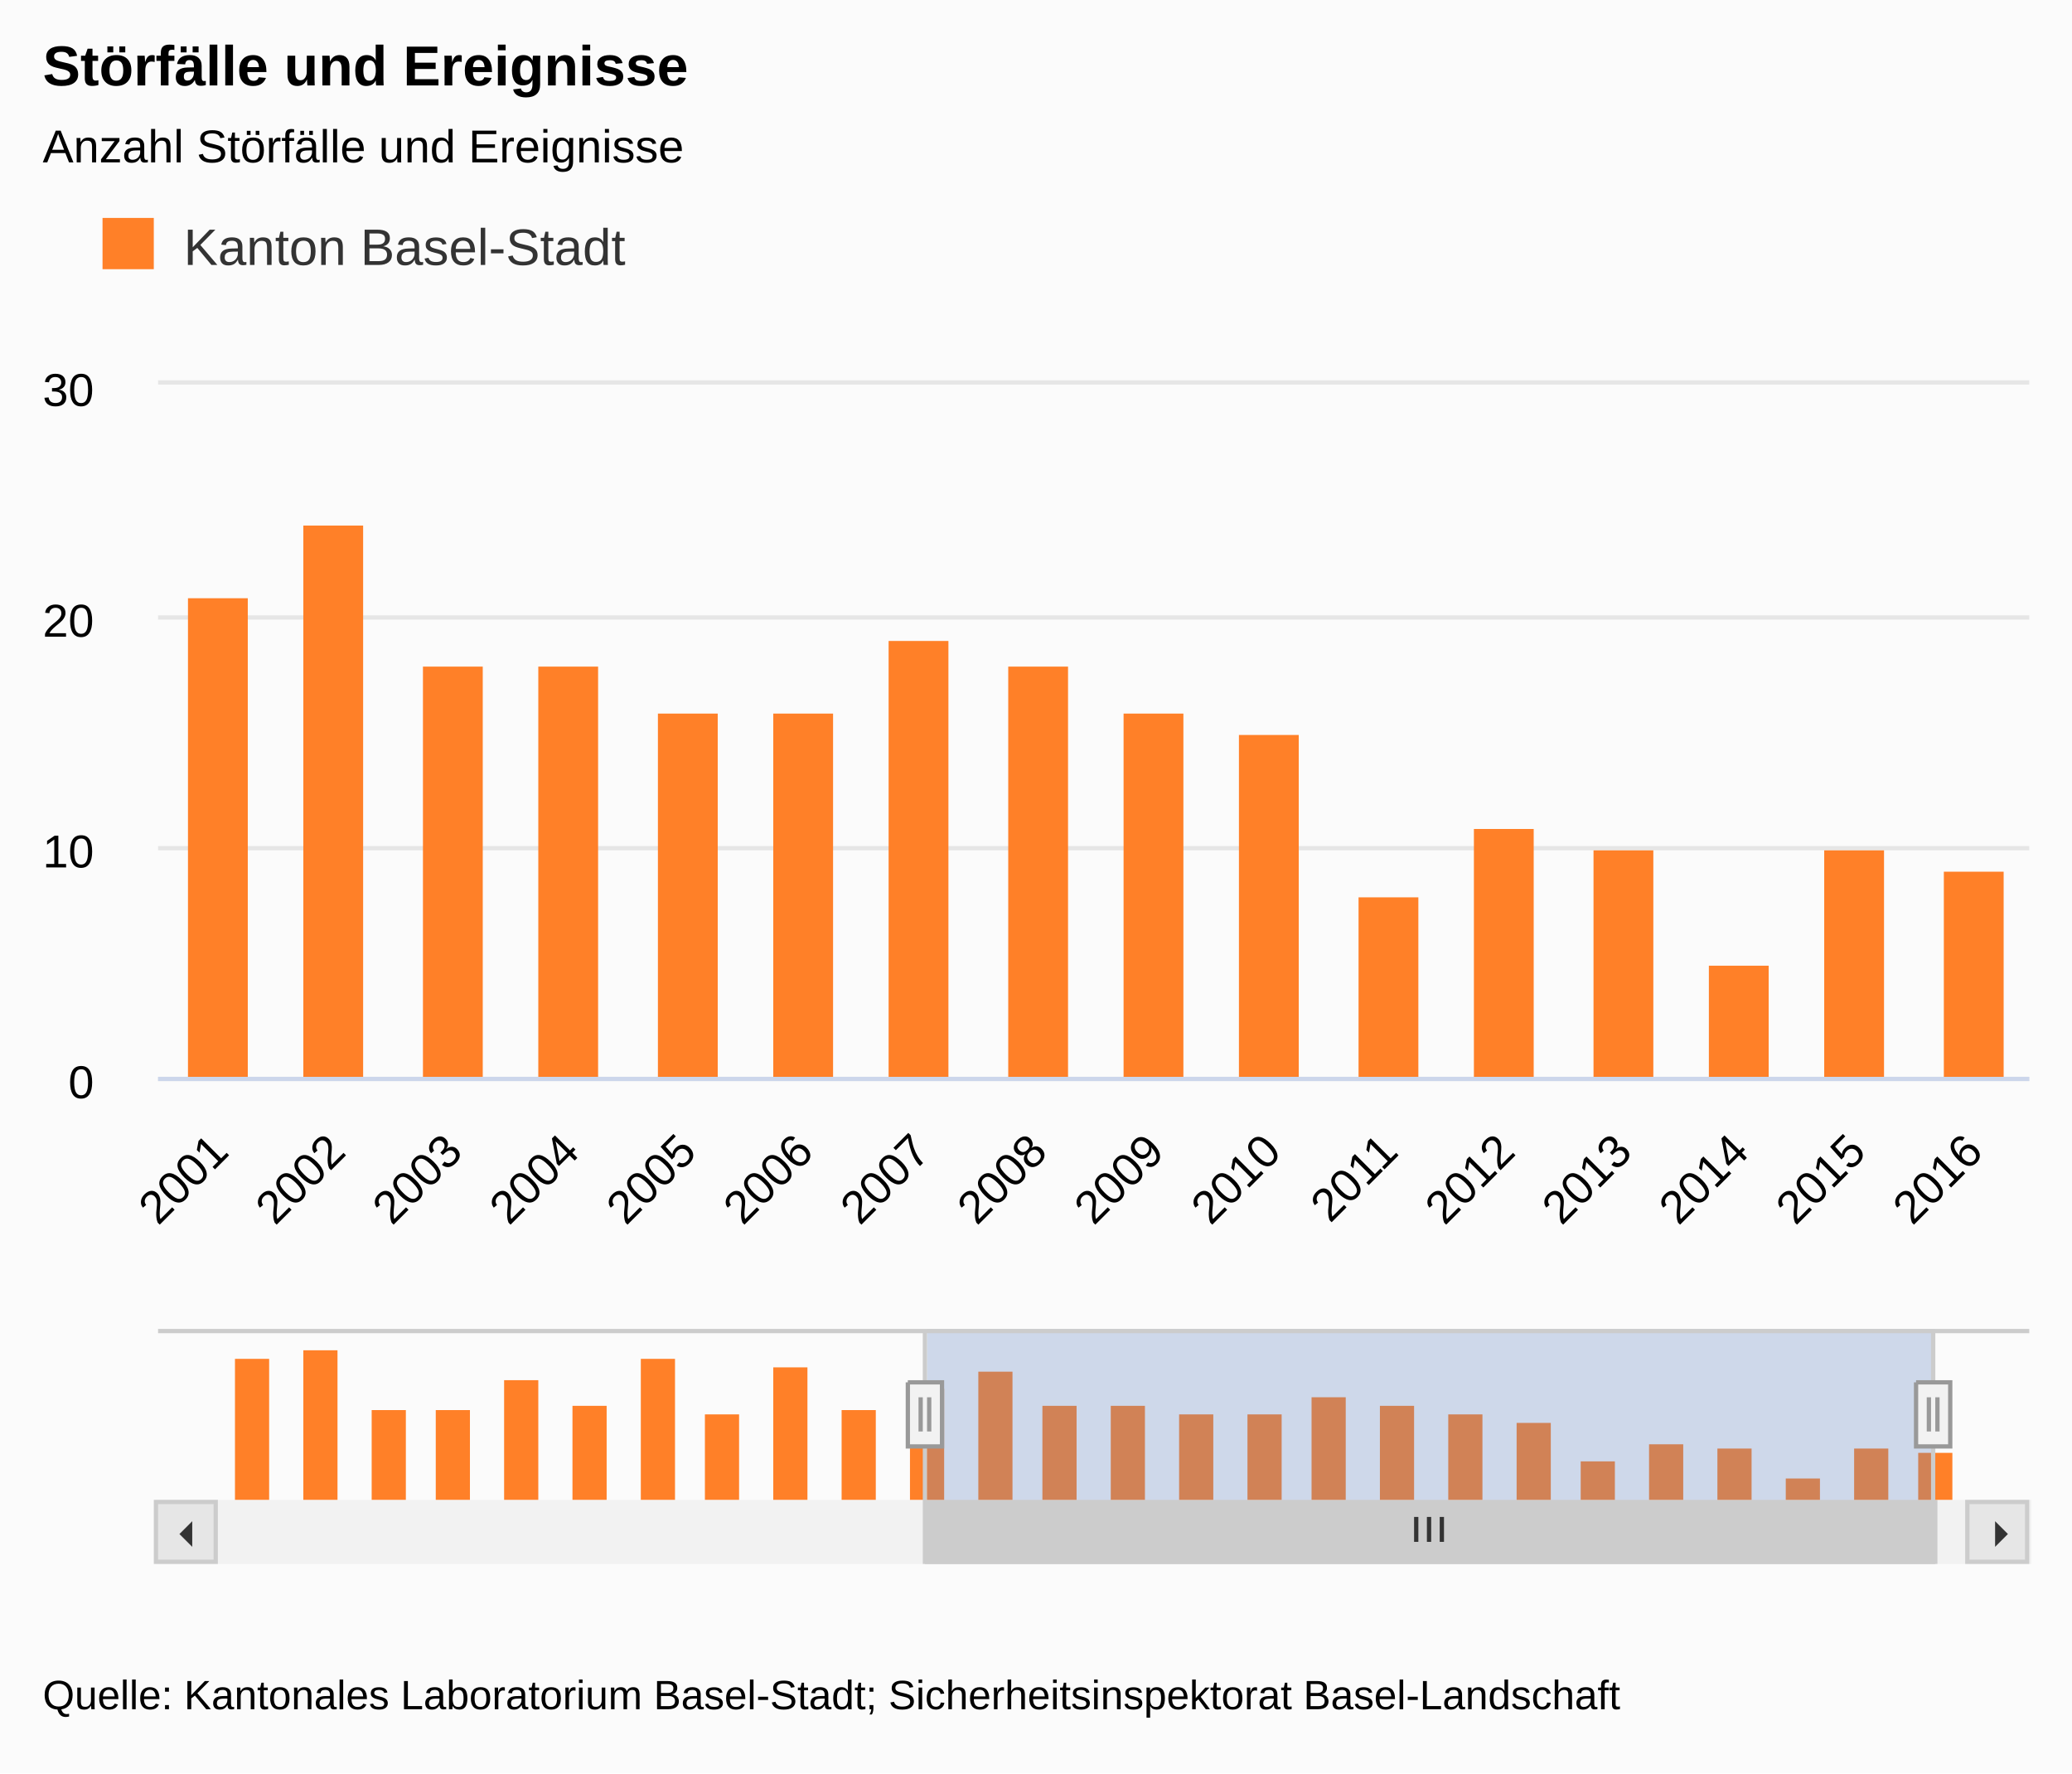
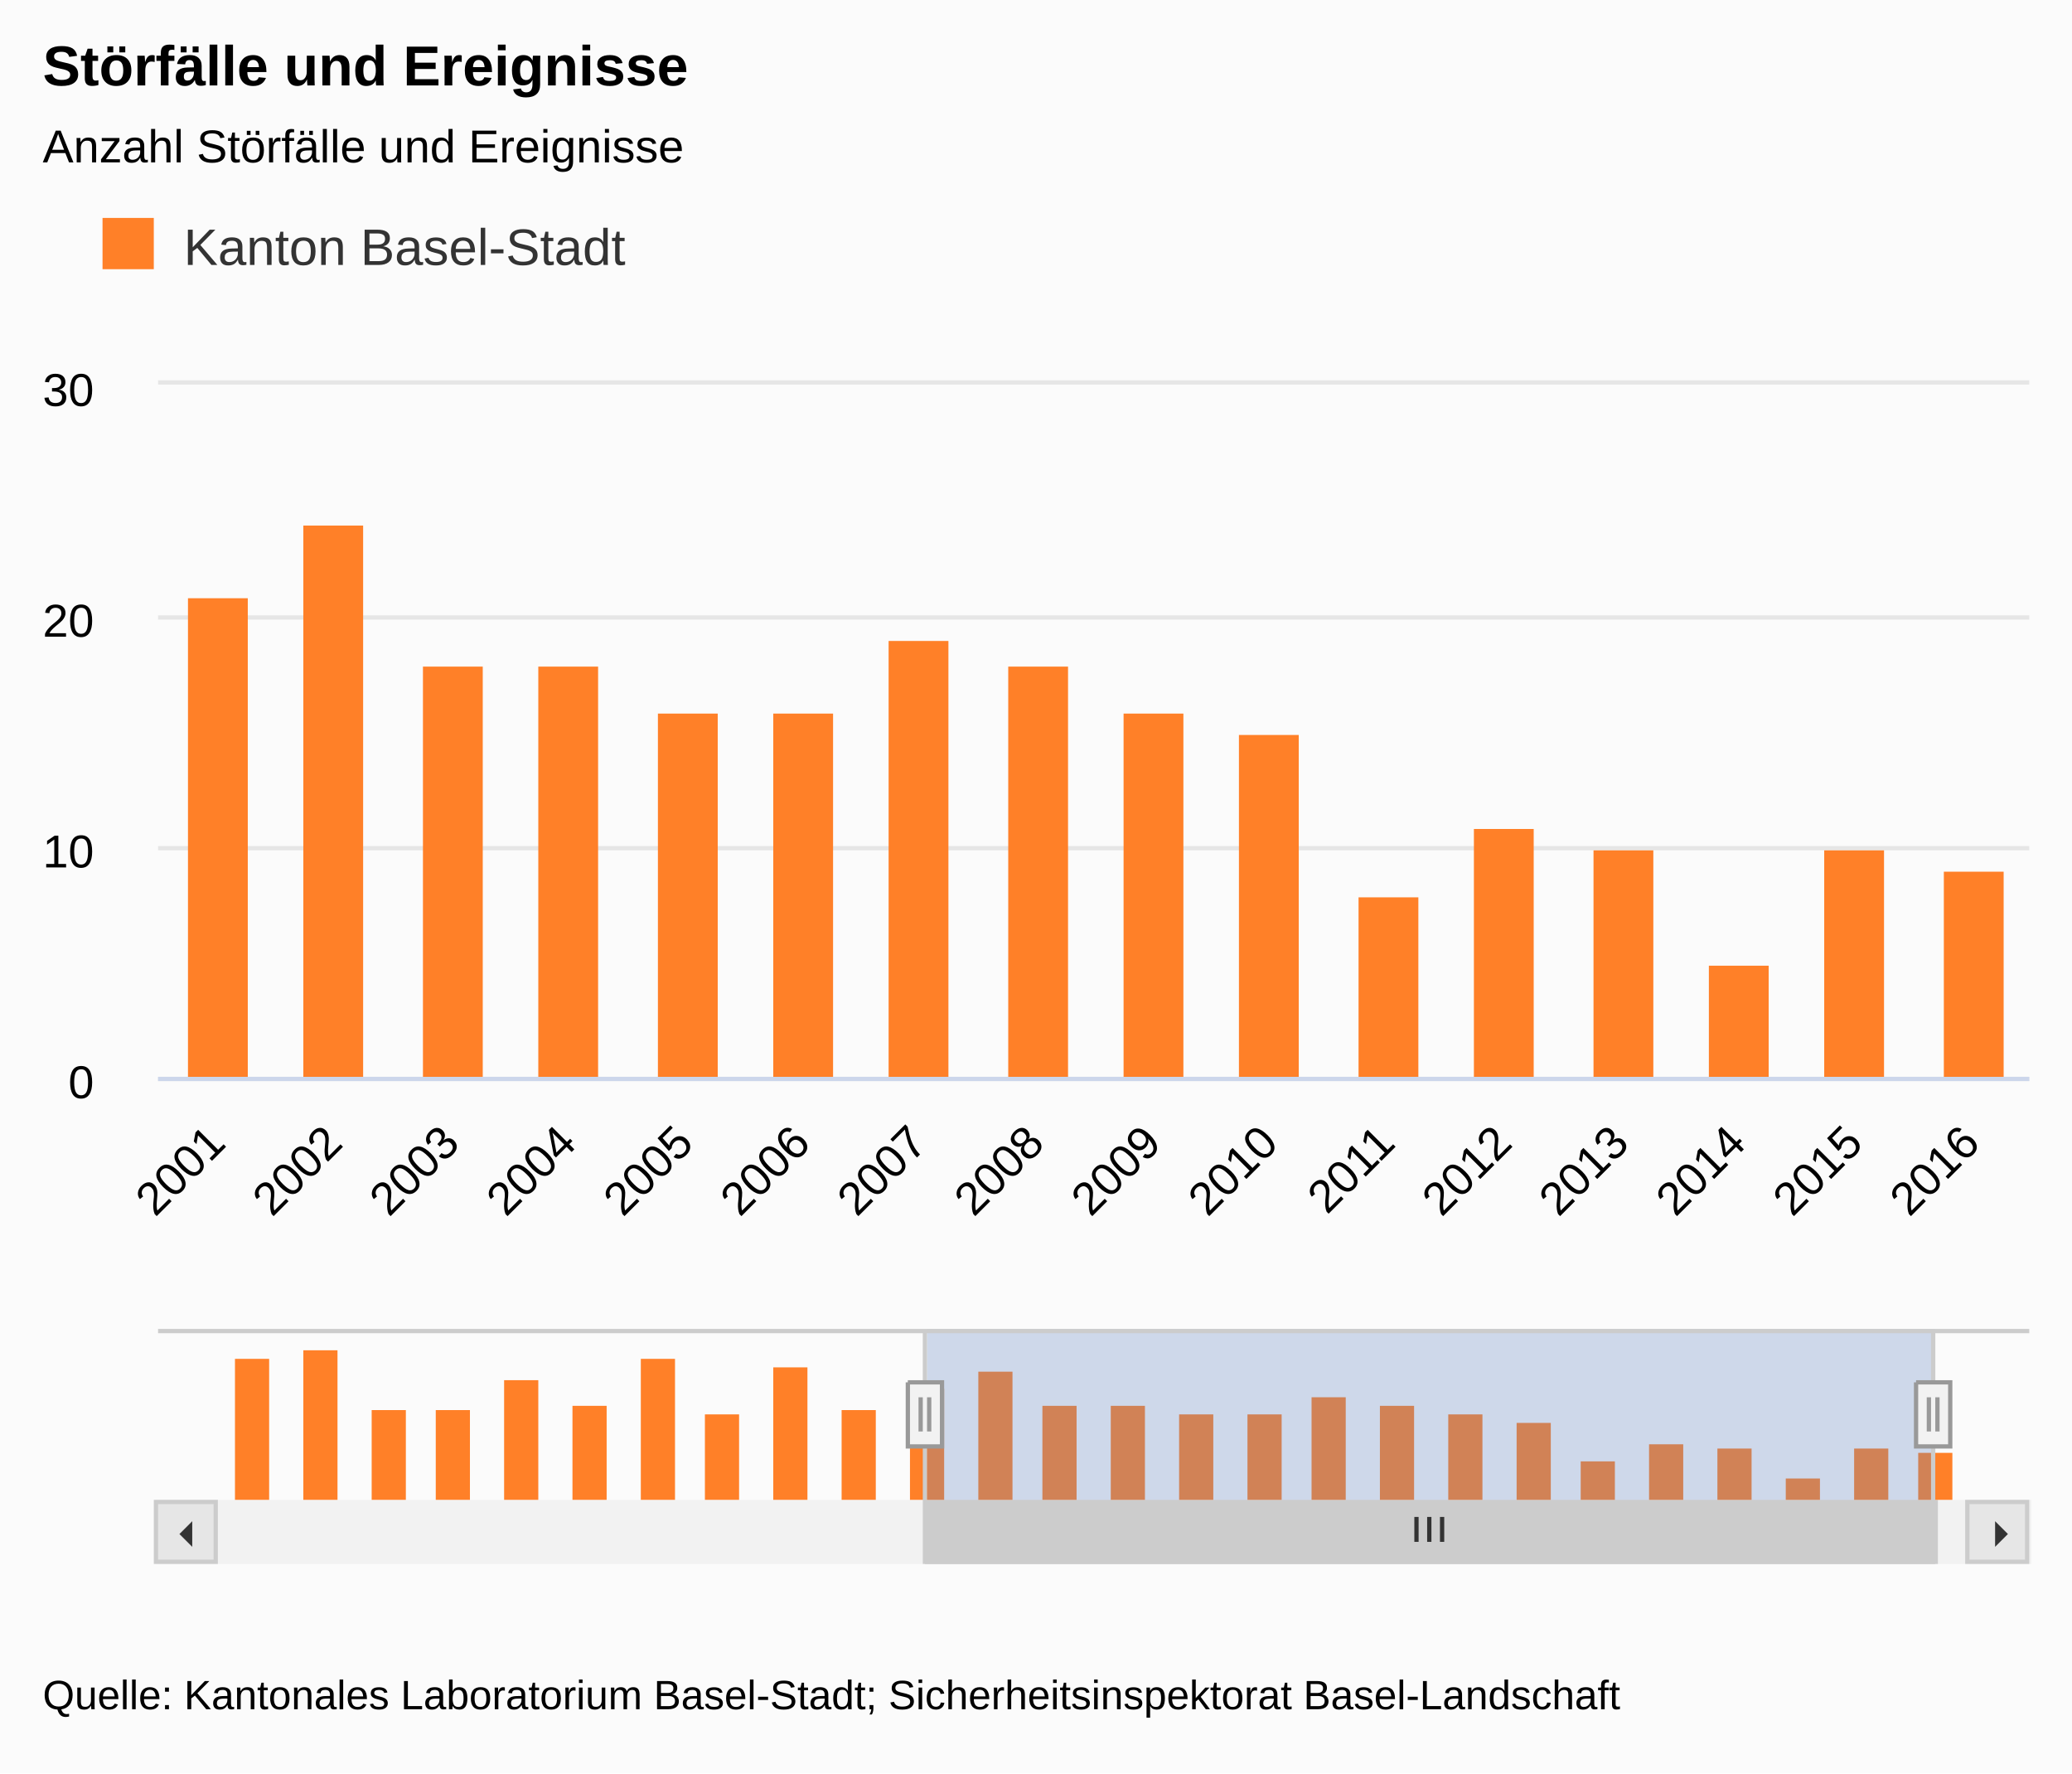
- <svg xmlns="http://www.w3.org/2000/svg" class="highcharts-root" viewBox="0 0 485 415" font-family="Arial" font-size="12">
+ <svg xmlns="http://www.w3.org/2000/svg" version="1.1" class="highcharts-root" style="font-family:arial;font-size:9pt;" width="485" height="415">
  <defs>
-     <clipPath id="a">
-       <path fill="none" d="M0 0h438v162H0z" />
+     <clipPath id="highcharts-8d8i6s9-10">
+       <rect x="0" y="0" width="438" height="162" fill="none" />
    </clipPath>
-     <clipPath id="b">
-       <path fill="none" d="M0 0h410v40H0z" />
+     <clipPath id="highcharts-8d8i6s9-11">
+       <rect x="0" y="0" width="438" height="162" fill="none" />
+     </clipPath>
+     <clipPath id="highcharts-8d8i6s9-12">
+       <rect x="0" y="0" width="410" height="40" fill="none" />
    </clipPath>
  </defs>
-   <rect fill="#fbfbfb" class="highcharts-background" width="485" height="415" rx="0" ry="0" />
-   <path fill="none" class="highcharts-plot-background" d="M37 90h438v162H37z" />
-   <text transform="translate(10 451)" class="highcharts-label" cursor="pointer">
-     <tspan>&gt; Indikator-Details</tspan>
-   </text>
-   <g class="highcharts-grid highcharts-xaxis-grid">
-     <path fill="none" class="highcharts-grid-line" d="M63.5 90v162m0-162v162m28-162v162m0-162v162m27-162v162m0-162v162m28-162v162m0-162v162m27-162v162m0-162v162m27-162v162m0-162v162m28-162v162m0-162v162m27-162v162m0-162v162m27-162v162m0-162v162m28-162v162m0-162v162m27-162v162m0-162v162m28-162v162m0-162v162m27-162v162m0-162v162m27-162v162m0-162v162m28-162v162m0-162v162m27-162v162m0-162v162" />
+   <rect fill="#fbfbfb" class="highcharts-background" x="0" y="0" width="485" height="415" rx="0" ry="0" />
+   <rect fill="none" class="highcharts-plot-background" x="37" y="90" width="438" height="162" />
+   <g class="highcharts-label" style="cursor:pointer;" transform="translate(10,451)">
+     <text x="0" y="0">
+       <tspan>&gt; Indikator-Details</tspan>
+     </text>
+   </g>
+   <g class="highcharts-pane-group" />
+   <g class="highcharts-grid highcharts-xaxis-grid ">
+     <path fill="none" class="highcharts-grid-line" d="M 63.5 90 L 63.5 252" opacity="1" />
+     <path fill="none" class="highcharts-grid-line" d="M 91.5 90 L 91.5 252" opacity="1" />
+     <path fill="none" class="highcharts-grid-line" d="M 118.5 90 L 118.5 252" opacity="1" />
+     <path fill="none" class="highcharts-grid-line" d="M 146.5 90 L 146.5 252" opacity="1" />
+     <path fill="none" class="highcharts-grid-line" d="M 173.5 90 L 173.5 252" opacity="1" />
+     <path fill="none" class="highcharts-grid-line" d="M 200.5 90 L 200.5 252" opacity="1" />
+     <path fill="none" class="highcharts-grid-line" d="M 228.5 90 L 228.5 252" opacity="1" />
+     <path fill="none" class="highcharts-grid-line" d="M 255.5 90 L 255.5 252" opacity="1" />
+     <path fill="none" class="highcharts-grid-line" d="M 282.5 90 L 282.5 252" opacity="1" />
+     <path fill="none" class="highcharts-grid-line" d="M 310.5 90 L 310.5 252" opacity="1" />
+     <path fill="none" class="highcharts-grid-line" d="M 337.5 90 L 337.5 252" opacity="1" />
+     <path fill="none" class="highcharts-grid-line" d="M 365.5 90 L 365.5 252" opacity="1" />
+     <path fill="none" class="highcharts-grid-line" d="M 392.5 90 L 392.5 252" opacity="1" />
+     <path fill="none" class="highcharts-grid-line" d="M 419.5 90 L 419.5 252" opacity="1" />
+     <path fill="none" class="highcharts-grid-line" d="M 447.5 90 L 447.5 252" opacity="1" />
+     <path fill="none" class="highcharts-grid-line" d="M 474.5 90 L 474.5 252" opacity="1" />
  </g>
  <g class="highcharts-grid highcharts-xaxis-grid highcharts-navigator-xaxis">
-     <path fill="none" class="highcharts-grid-line" d="M58.5 311v40m158-40v40m157-40v40" />
-   </g>
-   <g class="highcharts-grid highcharts-yaxis-grid">
-     <path fill="none" stroke="#e6e6e6" class="highcharts-grid-line" d="M37 252.5h438m-438-54h438m-438-54h438m-438-55h438" />
-   </g>
+     <path fill="none" class="highcharts-grid-line" d="M 58.5 311 L 58.5 351" opacity="1" />
+     <path fill="none" class="highcharts-grid-line" d="M 216.5 311 L 216.5 351" opacity="1" />
+     <path fill="none" class="highcharts-grid-line" d="M 373.5 311 L 373.5 351" opacity="1" />
+   </g>
+   <g class="highcharts-grid highcharts-yaxis-grid ">
+     <path fill="none" stroke="#e6e6e6" stroke-width="1" class="highcharts-grid-line" d="M 37 252.5 L 475 252.5" opacity="1" />
+     <path fill="none" stroke="#e6e6e6" stroke-width="1" class="highcharts-grid-line" d="M 37 198.5 L 475 198.5" opacity="1" />
+     <path fill="none" stroke="#e6e6e6" stroke-width="1" class="highcharts-grid-line" d="M 37 144.5 L 475 144.5" opacity="1" />
+     <path fill="none" stroke="#e6e6e6" stroke-width="1" class="highcharts-grid-line" d="M 37 89.5 L 475 89.5" opacity="1" />
+   </g>
+   <g class="highcharts-grid highcharts-yaxis-grid " />
  <g class="highcharts-grid highcharts-yaxis-grid highcharts-navigator-yaxis">
-     <path fill="none" class="highcharts-grid-line" d="M51 351.5h410m-410-32h410" />
-   </g>
-   <path fill="none" class="highcharts-plot-border" d="M37 90h438v162H37z" />
-   <g class="highcharts-axis highcharts-xaxis">
-     <path fill="none" class="highcharts-axis-line" stroke="#ccd6eb" d="M37 252.5h438" />
+     <path fill="none" class="highcharts-grid-line" d="M 51 351.5 L 461 351.5" opacity="1" />
+     <path fill="none" class="highcharts-grid-line" d="M 51 319.5 L 461 319.5" opacity="1" />
+   </g>
+   <rect fill="none" class="highcharts-plot-border" x="37" y="90" width="438" height="162" />
+   <g class="highcharts-axis highcharts-xaxis ">
+     <path fill="none" class="highcharts-axis-line" stroke="#ccd6eb" stroke-width="1" d="M 37 252.5 L 475 252.5" />
  </g>
  <g class="highcharts-axis highcharts-xaxis highcharts-navigator-xaxis">
-     <path fill="none" class="highcharts-axis-line" d="M51 351h410" />
-   </g>
-   <g class="highcharts-axis highcharts-yaxis">
-     <path fill="none" class="highcharts-axis-line" d="M37 90v162" />
-   </g>
-   <g class="highcharts-axis highcharts-yaxis">
-     <path fill="none" class="highcharts-axis-line" d="M475 90v162" />
+     <path fill="none" class="highcharts-axis-line" d="M 51 351 L 461 351" />
+   </g>
+   <g class="highcharts-axis highcharts-yaxis ">
+     <path fill="none" class="highcharts-axis-line" d="M 37 90 L 37 252" />
+   </g>
+   <g class="highcharts-axis highcharts-yaxis ">
+     <path fill="none" class="highcharts-axis-line" d="M 475 90 L 475 252" />
  </g>
  <g class="highcharts-axis highcharts-yaxis highcharts-navigator-yaxis">
-     <path fill="none" class="highcharts-axis-line" d="M37 311v40" />
-   </g>
-   <g class="highcharts-scrollbar" transform="translate(37 352)">
-     <rect fill="#f2f2f2" class="highcharts-scrollbar-track" rx="0" ry="0" height="14" width="438" stroke="#f2f2f2" y="-.5" />
-     <g transform="translate(180 -.5)">
-       <rect fill="#ccc" class="highcharts-scrollbar-thumb" height="14" width="236" rx="0" ry="0" stroke="#ccc" />
-       <path fill="none" d="M114.5 3.5v5.833m3-5.833v5.833m3-5.833v5.833" class="highcharts-scrollbar-rifles" stroke="#333" />
-     </g>
-     <rect fill="#e6e6e6" class="highcharts-scrollbar-button" stroke="#ccc" x="-.5" y="-.5" width="14" height="14" rx="0" ry="0" />
-     <path fill="#333" d="M8 4v6L5 7" class="highcharts-scrollbar-arrow" />
-     <g transform="translate(424)">
-       <rect fill="#e6e6e6" class="highcharts-scrollbar-button" stroke="#ccc" x="-.5" y="-.5" width="14" height="14" rx="0" ry="0" />
-       <path fill="#333" d="M6 4v6l3-3" class="highcharts-scrollbar-arrow" />
+     <path fill="none" class="highcharts-axis-line" d="M 37 311 L 37 351" />
+   </g>
+   <g class="highcharts-scrollbar" transform="translate(37,352)">
+     <rect fill="#f2f2f2" class="highcharts-scrollbar-track" x="0" rx="0" ry="0" height="14" width="438" stroke="#f2f2f2" stroke-width="1" y="-0.5" />
+     <g transform="translate(180,-0.5)">
+       <rect fill="#cccccc" class="highcharts-scrollbar-thumb" height="14" width="236.115" rx="0" ry="0" stroke="#cccccc" stroke-width="1" />
+       <path fill="none" d="M -3 3.5 L -3 9.333 M 0 3.5 L 0 9.333 M 3 3.5 L 3 9.333" class="highcharts-scrollbar-rifles" stroke="#333333" stroke-width="1" transform="translate(117.5577,0)" />
+     </g>
+     <g>
+       <rect fill="#e6e6e6" class="highcharts-scrollbar-button" stroke="#cccccc" stroke-width="1" x="-0.5" y="-0.5" width="14" height="14" rx="0" ry="0" />
+       <path fill="#333333" d="M 8 4 L 8 10 L 5 7" class="highcharts-scrollbar-arrow" />
+     </g>
+     <g transform="translate(424,0)">
+       <rect fill="#e6e6e6" class="highcharts-scrollbar-button" stroke="#cccccc" stroke-width="1" x="-0.5" y="-0.5" width="14" height="14" rx="0" ry="0" />
+       <path fill="#333333" d="M 6 4 L 6 10 L 9 7" class="highcharts-scrollbar-arrow" />
    </g>
  </g>
  <g class="highcharts-series-group">
-     <g class="highcharts-series highcharts-series-0 highcharts-column-series highcharts-color-undefined highcharts-tracker" transform="translate(37 90)" clip-path="url(#a)">
-       <path fill="#FF8028" class="highcharts-point" d="M-267 23h14v140h-14zm28-11h14v151h-14zm27 59h14v92h-14zm27 0h14v92h-14zm28-27h14v119h-14zm27 22h14v97h-14zm28-43h14v140h-14zm27 54h14v86h-14zm27-49h14v135h-14zm28 43h14v92h-14zM7 50h14v113H7zm27-17h14v130H34zm28 33h14v97H62zm27 0h14v97H89zm28 11h14v86h-14zm27 0h14v86h-14zm27-17h14v103h-14zm28 6h14v97h-14zm27 11h14v86h-14zm27 5h14v81h-14zm28 38h14v43h-14zm27-16h14v59h-14zm28 5h14v54h-14zm27 27h14v27h-14zm27-27h14v54h-14zm28 5h14v49h-14z" />
-     </g>
-     <g class="highcharts-series highcharts-series-1 highcharts-column-series highcharts-color-undefined" transform="translate(51 311)" clip-path="url(#b)">
-       <path fill="#FF8028" class="highcharts-point" d="M4 7h8v34H4zm16-2h8v36h-8zm16 14h8v22h-8zm15 0h8v22h-8zm16-7h8v29h-8zm16 6h8v23h-8zM99 7h8v34h-8zm15 13h8v21h-8zm16-11h8v32h-8zm16 10h8v22h-8zm16-5h8v27h-8zm16-4h8v31h-8zm15 8h8v23h-8zm16 0h8v23h-8zm16 2h8v21h-8zm16 0h8v21h-8zm15-4h8v25h-8zm16 2h8v23h-8zm16 2h8v21h-8zm16 2h8v19h-8zm15 9h8v10h-8zm16-4h8v14h-8zm16 1h8v13h-8zm16 7h8v6h-8zm16-7h8v13h-8zm15 1h8v12h-8z" />
-     </g>
-   </g>
-   <text x="10" class="highcharts-title" y="20" color="#000" font-size="1.1em" font-weight="700">
+     <g class="highcharts-series highcharts-series-0 highcharts-column-series highcharts-color-undefined " transform="translate(37,90) scale(1 1)" clip-path="url(#highcharts-8d8i6s9-11)">
+       <rect x="-267" y="23" width="14" height="140" fill="#FF8028" class="highcharts-point" />
+       <rect x="-239" y="12" width="14" height="151" fill="#FF8028" class="highcharts-point" />
+       <rect x="-212" y="71" width="14" height="92" fill="#FF8028" class="highcharts-point" />
+       <rect x="-185" y="71" width="14" height="92" fill="#FF8028" class="highcharts-point" />
+       <rect x="-157" y="44" width="14" height="119" fill="#FF8028" class="highcharts-point" />
+       <rect x="-130" y="66" width="14" height="97" fill="#FF8028" class="highcharts-point" />
+       <rect x="-102" y="23" width="14" height="140" fill="#FF8028" class="highcharts-point" />
+       <rect x="-75" y="77" width="14" height="86" fill="#FF8028" class="highcharts-point" />
+       <rect x="-48" y="28" width="14" height="135" fill="#FF8028" class="highcharts-point" />
+       <rect x="-20" y="71" width="14" height="92" fill="#FF8028" class="highcharts-point" />
+       <rect x="7" y="50" width="14" height="113" fill="#FF8028" class="highcharts-point" />
+       <rect x="34" y="33" width="14" height="130" fill="#FF8028" class="highcharts-point" />
+       <rect x="62" y="66" width="14" height="97" fill="#FF8028" class="highcharts-point" />
+       <rect x="89" y="66" width="14" height="97" fill="#FF8028" class="highcharts-point" />
+       <rect x="117" y="77" width="14" height="86" fill="#FF8028" class="highcharts-point" />
+       <rect x="144" y="77" width="14" height="86" fill="#FF8028" class="highcharts-point" />
+       <rect x="171" y="60" width="14" height="103" fill="#FF8028" class="highcharts-point" />
+       <rect x="199" y="66" width="14" height="97" fill="#FF8028" class="highcharts-point" />
+       <rect x="226" y="77" width="14" height="86" fill="#FF8028" class="highcharts-point" />
+       <rect x="253" y="82" width="14" height="81" fill="#FF8028" class="highcharts-point" />
+       <rect x="281" y="120" width="14" height="43" fill="#FF8028" class="highcharts-point" />
+       <rect x="308" y="104" width="14" height="59" fill="#FF8028" class="highcharts-point" />
+       <rect x="336" y="109" width="14" height="54" fill="#FF8028" class="highcharts-point" />
+       <rect x="363" y="136" width="14" height="27" fill="#FF8028" class="highcharts-point" />
+       <rect x="390" y="109" width="14" height="54" fill="#FF8028" class="highcharts-point" />
+       <rect x="418" y="114" width="14" height="49" fill="#FF8028" class="highcharts-point" />
+     </g>
+     <g class="highcharts-markers highcharts-series-0 highcharts-column-series highcharts-color-undefined " transform="translate(37,90) scale(1 1)" clip-path="none" />
+     <g class="highcharts-series highcharts-series-1 highcharts-column-series highcharts-color-undefined " transform="translate(51,311) scale(1 1)" clip-path="url(#highcharts-8d8i6s9-12)">
+       <rect x="4" y="7" width="8" height="34" fill="#FF8028" class="highcharts-point" />
+       <rect x="20" y="5" width="8" height="36" fill="#FF8028" class="highcharts-point" />
+       <rect x="36" y="19" width="8" height="22" fill="#FF8028" class="highcharts-point" />
+       <rect x="51" y="19" width="8" height="22" fill="#FF8028" class="highcharts-point" />
+       <rect x="67" y="12" width="8" height="29" fill="#FF8028" class="highcharts-point" />
+       <rect x="83" y="18" width="8" height="23" fill="#FF8028" class="highcharts-point" />
+       <rect x="99" y="7" width="8" height="34" fill="#FF8028" class="highcharts-point" />
+       <rect x="114" y="20" width="8" height="21" fill="#FF8028" class="highcharts-point" />
+       <rect x="130" y="9" width="8" height="32" fill="#FF8028" class="highcharts-point" />
+       <rect x="146" y="19" width="8" height="22" fill="#FF8028" class="highcharts-point" />
+       <rect x="162" y="14" width="8" height="27" fill="#FF8028" class="highcharts-point" />
+       <rect x="178" y="10" width="8" height="31" fill="#FF8028" class="highcharts-point" />
+       <rect x="193" y="18" width="8" height="23" fill="#FF8028" class="highcharts-point" />
+       <rect x="209" y="18" width="8" height="23" fill="#FF8028" class="highcharts-point" />
+       <rect x="225" y="20" width="8" height="21" fill="#FF8028" class="highcharts-point" />
+       <rect x="241" y="20" width="8" height="21" fill="#FF8028" class="highcharts-point" />
+       <rect x="256" y="16" width="8" height="25" fill="#FF8028" class="highcharts-point" />
+       <rect x="272" y="18" width="8" height="23" fill="#FF8028" class="highcharts-point" />
+       <rect x="288" y="20" width="8" height="21" fill="#FF8028" class="highcharts-point" />
+       <rect x="304" y="22" width="8" height="19" fill="#FF8028" class="highcharts-point" />
+       <rect x="319" y="31" width="8" height="10" fill="#FF8028" class="highcharts-point" />
+       <rect x="335" y="27" width="8" height="14" fill="#FF8028" class="highcharts-point" />
+       <rect x="351" y="28" width="8" height="13" fill="#FF8028" class="highcharts-point" />
+       <rect x="367" y="35" width="8" height="6" fill="#FF8028" class="highcharts-point" />
+       <rect x="383" y="28" width="8" height="13" fill="#FF8028" class="highcharts-point" />
+       <rect x="398" y="29" width="8" height="12" fill="#FF8028" class="highcharts-point" />
+     </g>
+     <g class="highcharts-markers highcharts-series-1 highcharts-column-series highcharts-color-undefined " transform="translate(51,311) scale(1 1)" clip-path="none" />
+   </g>
+   <text x="10" text-anchor="start" class="highcharts-title" style="color:#000000;font-size:1.1em;font-weight:bold;fill:#000000;" y="20">
    <tspan>Störfälle und Ereignisse</tspan>
  </text>
-   <text x="10" class="highcharts-subtitle" y="38" color="#000" font-size=".9em">
+   <text x="10" text-anchor="start" class="highcharts-subtitle" style="color:#000000;font-size:0.9em;fill:#000000;" y="38">
    <tspan>Anzahl Störfälle und Ereignisse</tspan>
  </text>
-   <g class="highcharts-legend" transform="translate(10 40)">
-     <rect fill="none" class="highcharts-legend-box" rx="0" ry="0" width="148" height="38" />
-     <g class="highcharts-legend-item highcharts-column-series highcharts-color-undefined highcharts-series-0">
-       <text x="21" y="15" color="#333" font-size="1em" font-weight="400" cursor="pointer" fill="#333" transform="translate(12 7)">
-         <tspan>Kanton Basel-Stadt</tspan>
-       </text>
-       <path fill="#FF8028" class="highcharts-point" d="M14 11h12v12H14z" />
-     </g>
-   </g>
-   <g class="highcharts-axis-labels highcharts-xaxis-labels" text-anchor="end" color="#000" cursor="default" font-size=".9em">
-     <text x="53.987" transform="rotate(-45 53.987 270)" y="270">
+   <g class="highcharts-legend" transform="translate(10,40)">
+     <rect fill="none" class="highcharts-legend-box" rx="0" ry="0" x="0" y="0" width="148" height="38" visibility="visible" />
+     <g>
+       <g>
+         <g class="highcharts-legend-item highcharts-column-series highcharts-color-undefined highcharts-series-0" transform="translate(12,7)">
+           <text x="21" style="color:#333333;font-size:1em;font-weight:normal;cursor:pointer;fill:#333333;" text-anchor="start" y="15">
+             <tspan>Kanton Basel-Stadt</tspan>
+           </text>
+           <rect x="2" y="4" width="12" height="12" fill="#FF8028" class="highcharts-point" />
+         </g>
+       </g>
+     </g>
+   </g>
+   <g class="highcharts-axis-labels highcharts-xaxis-labels ">
+     <text x="53.28" style="color:#000000;cursor:default;font-size:0.9em;fill:#000000;" text-anchor="end" transform="translate(0,0) rotate(-45 53.28022 268)" y="268" opacity="1">
      <tspan>2001</tspan>
    </text>
-     <text x="81.362" transform="rotate(-45 81.362 270)" y="270">
+     <text x="80.655" style="color:#000000;cursor:default;font-size:0.9em;fill:#000000;" text-anchor="end" transform="translate(0,0) rotate(-45 80.65522 268)" y="268" opacity="1">
      <tspan>2002</tspan>
    </text>
-     <text x="108.737" transform="rotate(-45 108.737 270)" y="270">
+     <text x="108.03" style="color:#000000;cursor:default;font-size:0.9em;fill:#000000;" text-anchor="end" transform="translate(0,0) rotate(-45 108.0302 268)" y="268" opacity="1">
      <tspan>2003</tspan>
    </text>
-     <text x="136.112" transform="rotate(-45 136.112 270)" y="270">
+     <text x="135.405" style="color:#000000;cursor:default;font-size:0.9em;fill:#000000;" text-anchor="end" transform="translate(0,0) rotate(-45 135.4052 268)" y="268" opacity="1">
      <tspan>2004</tspan>
    </text>
-     <text x="163.487" transform="rotate(-45 163.487 270)" y="270">
+     <text x="162.78" style="color:#000000;cursor:default;font-size:0.9em;fill:#000000;" text-anchor="end" transform="translate(0,0) rotate(-45 162.7802 268)" y="268" opacity="1">
      <tspan>2005</tspan>
    </text>
-     <text x="190.862" transform="rotate(-45 190.862 270)" y="270">
+     <text x="190.155" style="color:#000000;cursor:default;font-size:0.9em;fill:#000000;" text-anchor="end" transform="translate(0,0) rotate(-45 190.1552 268)" y="268" opacity="1">
      <tspan>2006</tspan>
    </text>
-     <text x="218.237" transform="rotate(-45 218.237 270)" y="270">
+     <text x="217.53" style="color:#000000;cursor:default;font-size:0.9em;fill:#000000;" text-anchor="end" transform="translate(0,0) rotate(-45 217.5302 268)" y="268" opacity="1">
      <tspan>2007</tspan>
    </text>
-     <text x="245.612" transform="rotate(-45 245.612 270)" y="270">
+     <text x="244.905" style="color:#000000;cursor:default;font-size:0.9em;fill:#000000;" text-anchor="end" transform="translate(0,0) rotate(-45 244.9052 268)" y="268" opacity="1">
      <tspan>2008</tspan>
    </text>
-     <text x="272.987" transform="rotate(-45 272.987 270)" y="270">
+     <text x="272.28" style="color:#000000;cursor:default;font-size:0.9em;fill:#000000;" text-anchor="end" transform="translate(0,0) rotate(-45 272.2802 268)" y="268" opacity="1">
      <tspan>2009</tspan>
    </text>
-     <text x="300.362" transform="rotate(-45 300.362 270)" y="270">
+     <text x="299.655" style="color:#000000;cursor:default;font-size:0.9em;fill:#000000;" text-anchor="end" transform="translate(0,0) rotate(-45 299.6552 268)" y="268" opacity="1">
      <tspan>2010</tspan>
    </text>
-     <text x="327.737" transform="rotate(-45 327.737 270)" y="270">
+     <text x="327.03" style="color:#000000;cursor:default;font-size:0.9em;fill:#000000;" text-anchor="end" transform="translate(0,0) rotate(-45 327.0302 268)" y="268" opacity="1">
      <tspan>2011</tspan>
    </text>
-     <text x="355.112" transform="rotate(-45 355.112 270)" y="270">
+     <text x="354.405" style="color:#000000;cursor:default;font-size:0.9em;fill:#000000;" text-anchor="end" transform="translate(0,0) rotate(-45 354.4052 268)" y="268" opacity="1">
      <tspan>2012</tspan>
    </text>
-     <text x="382.487" transform="rotate(-45 382.487 270)" y="270">
+     <text x="381.78" style="color:#000000;cursor:default;font-size:0.9em;fill:#000000;" text-anchor="end" transform="translate(0,0) rotate(-45 381.7802 268)" y="268" opacity="1">
      <tspan>2013</tspan>
    </text>
-     <text x="409.862" transform="rotate(-45 409.862 270)" y="270">
+     <text x="409.155" style="color:#000000;cursor:default;font-size:0.9em;fill:#000000;" text-anchor="end" transform="translate(0,0) rotate(-45 409.1552 268)" y="268" opacity="1">
      <tspan>2014</tspan>
    </text>
-     <text x="437.237" transform="rotate(-45 437.237 270)" y="270">
+     <text x="436.53" style="color:#000000;cursor:default;font-size:0.9em;fill:#000000;" text-anchor="end" transform="translate(0,0) rotate(-45 436.5302 268)" y="268" opacity="1">
      <tspan>2015</tspan>
    </text>
-     <text x="464.612" transform="rotate(-45 464.612 270)" y="270">
+     <text x="463.905" style="color:#000000;cursor:default;font-size:0.9em;fill:#000000;" text-anchor="end" transform="translate(0,0) rotate(-45 463.9052 268)" y="268" opacity="1">
      <tspan>2016</tspan>
    </text>
  </g>
-   <g class="highcharts-axis-labels highcharts-yaxis-labels" text-anchor="end" color="#000" cursor="default" font-size=".9em">
-     <text x="22" y="257">
+   <g class="highcharts-axis-labels highcharts-xaxis-labels highcharts-navigator-xaxis" />
+   <g class="highcharts-axis-labels highcharts-yaxis-labels ">
+     <text x="22" style="color:#000000;cursor:default;font-size:0.9em;fill:#000000;" text-anchor="end" transform="translate(0,0)" y="257" opacity="1">
      <tspan>0</tspan>
    </text>
-     <text x="22" y="203">
+     <text x="22" style="color:#000000;cursor:default;font-size:0.9em;fill:#000000;" text-anchor="end" transform="translate(0,0)" y="203" opacity="1">
      <tspan>10</tspan>
    </text>
-     <text x="22" y="149">
+     <text x="22" style="color:#000000;cursor:default;font-size:0.9em;fill:#000000;" text-anchor="end" transform="translate(0,0)" y="149" opacity="1">
      <tspan>20</tspan>
    </text>
-     <text x="22" y="95">
+     <text x="22" style="color:#000000;cursor:default;font-size:0.9em;fill:#000000;" text-anchor="end" transform="translate(0,0)" y="95" opacity="1">
      <tspan>30</tspan>
    </text>
  </g>
-   <g class="highcharts-navigator">
-     <path fill="transparent" class="highcharts-navigator-mask-outside" d="M51 311h166v40H51z" />
-     <path fill="rgba(102,133,194,0.3)" class="highcharts-navigator-mask-inside" cursor="ew-resize" d="M217 311h236v40H217z" />
-     <path fill="transparent" class="highcharts-navigator-mask-outside" d="M453 311h8v40h-8z" />
-     <path fill="none" class="highcharts-navigator-outline" stroke="#ccc" d="M37 311.5h179.5v54h236v-54H475m-259 0h237" />
-     <path fill="#f2f2f2" d="M448.5 323.5h8v15h-8v-15m3 3.5v8m2-8v8" class="highcharts-navigator-handle highcharts-navigator-handle-right" stroke="#999" cursor="ew-resize" />
-     <path fill="#f2f2f2" d="M212.5 323.5h8v15h-8v-15m3 3.5v8m2-8v8" class="highcharts-navigator-handle highcharts-navigator-handle-left" stroke="#999" cursor="ew-resize" />
-   </g>
-   <text x="10" class="highcharts-credits" y="400" cursor="default" color="#000" font-size=".8em">
+   <g class="highcharts-axis-labels highcharts-yaxis-labels " />
+   <g class="highcharts-axis-labels highcharts-yaxis-labels highcharts-navigator-yaxis" />
+   <g class="highcharts-navigator" visibility="visible">
+     <rect fill="rgb(0,0,0)" fill-opacity="0" class="highcharts-navigator-mask-outside" x="51" y="311" width="166" height="40" />
+     <rect fill="rgb(102,133,194)" fill-opacity="0.3" class="highcharts-navigator-mask-inside" style="cursor:ew-resize;" x="217" y="311" width="236" height="40" />
+     <rect fill="rgb(0,0,0)" fill-opacity="0" class="highcharts-navigator-mask-outside" x="453" y="311" width="8" height="40" />
+     <path fill="none" class="highcharts-navigator-outline" stroke="#cccccc" stroke-width="1" d="M 37 311.5 L 216.5 311.5 L 216.5 365.5 L 452.5 365.5 L 452.5 311.5 L 475 311.5 M 216 311.5 L 453 311.5" />
+     <path fill="#f2f2f2" d="M -4.5 0.5 L 3.5 0.5 L 3.5 15.5 L -4.5 15.5 L -4.5 0.5 M -1.5 4 L -1.5 12 M 0.5 4 L 0.5 12" class="highcharts-navigator-handle highcharts-navigator-handle-right" stroke="#999999" stroke-width="1" style="cursor:ew-resize;" transform="translate(453,323)" />
+     <path fill="#f2f2f2" d="M -4.5 0.5 L 3.5 0.5 L 3.5 15.5 L -4.5 15.5 L -4.5 0.5 M -1.5 4 L -1.5 12 M 0.5 4 L 0.5 12" class="highcharts-navigator-handle highcharts-navigator-handle-left" stroke="#999999" stroke-width="1" style="cursor:ew-resize;" transform="translate(217,323)" />
+   </g>
+   <text x="10" class="highcharts-credits" text-anchor="start" style="cursor:default;color:#000000;font-size:0.8em;fill:#000000;" y="400">
    <tspan>Quelle: Kantonales Laboratorium Basel-Stadt; Sicherheitsinspektorat Basel-Landschaft</tspan>
  </text>
</svg>
